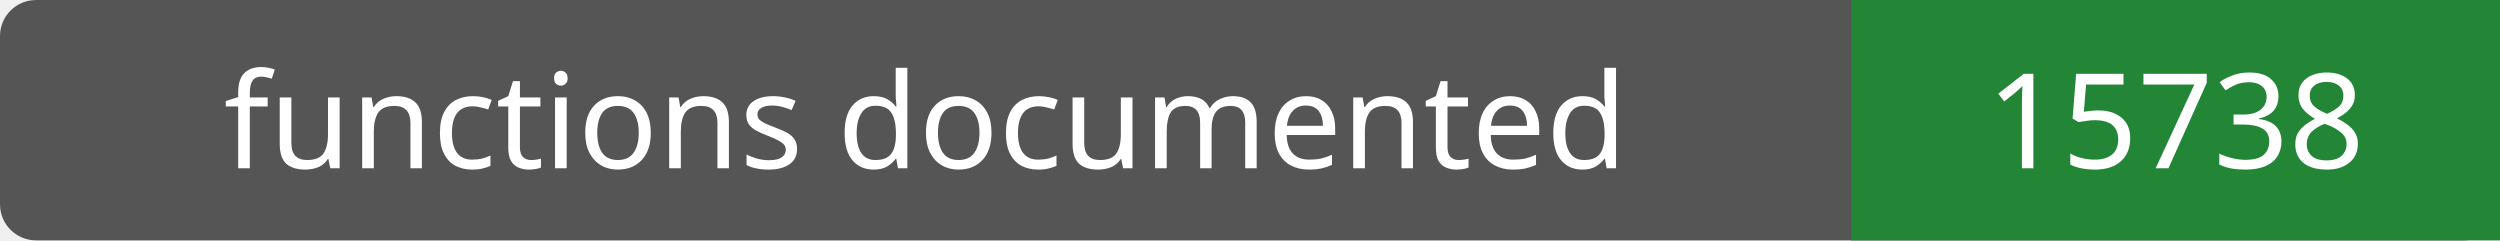
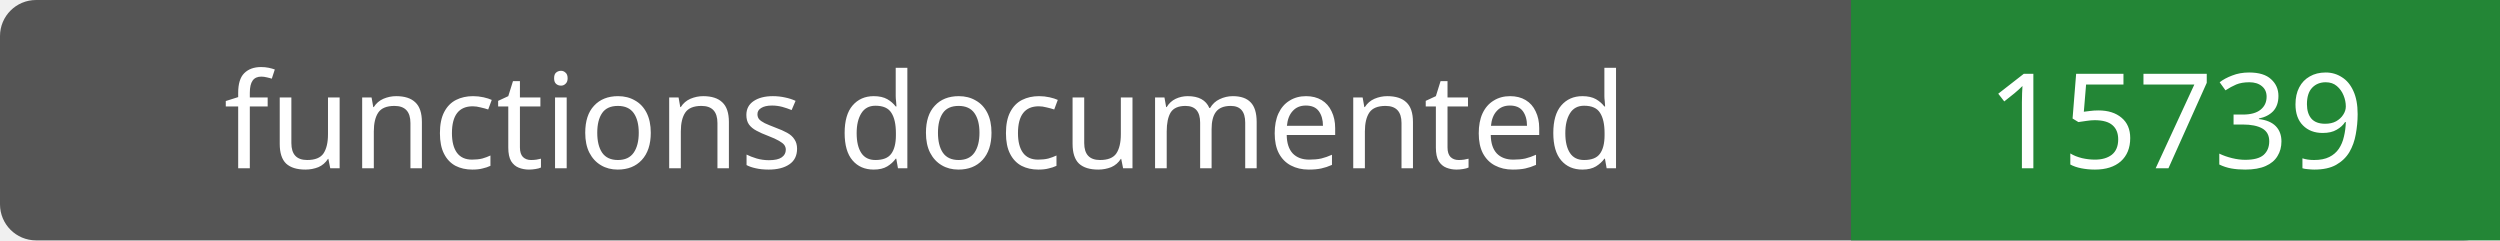
- <svg xmlns="http://www.w3.org/2000/svg" width="208" height="20" role="img" aria-label="functions documented: 15738">
+ <svg xmlns="http://www.w3.org/2000/svg" width="208" height="20" role="img" aria-label="functions documented: 15739">
  <rect width="208" height="20" rx="3" fill="#555" />
  <path fill="#238636" d="M154 0h54v20H154z" />
  <g fill="#fff" text-anchor="middle" font-family="Verdana,sans-serif" font-size="11">
    <text x="77.0" y="14">functions documented</text>
-     <text x="181.0" y="14">15738</text>
+     <text x="181.0" y="14">15739</text>
  </g>
</svg>
